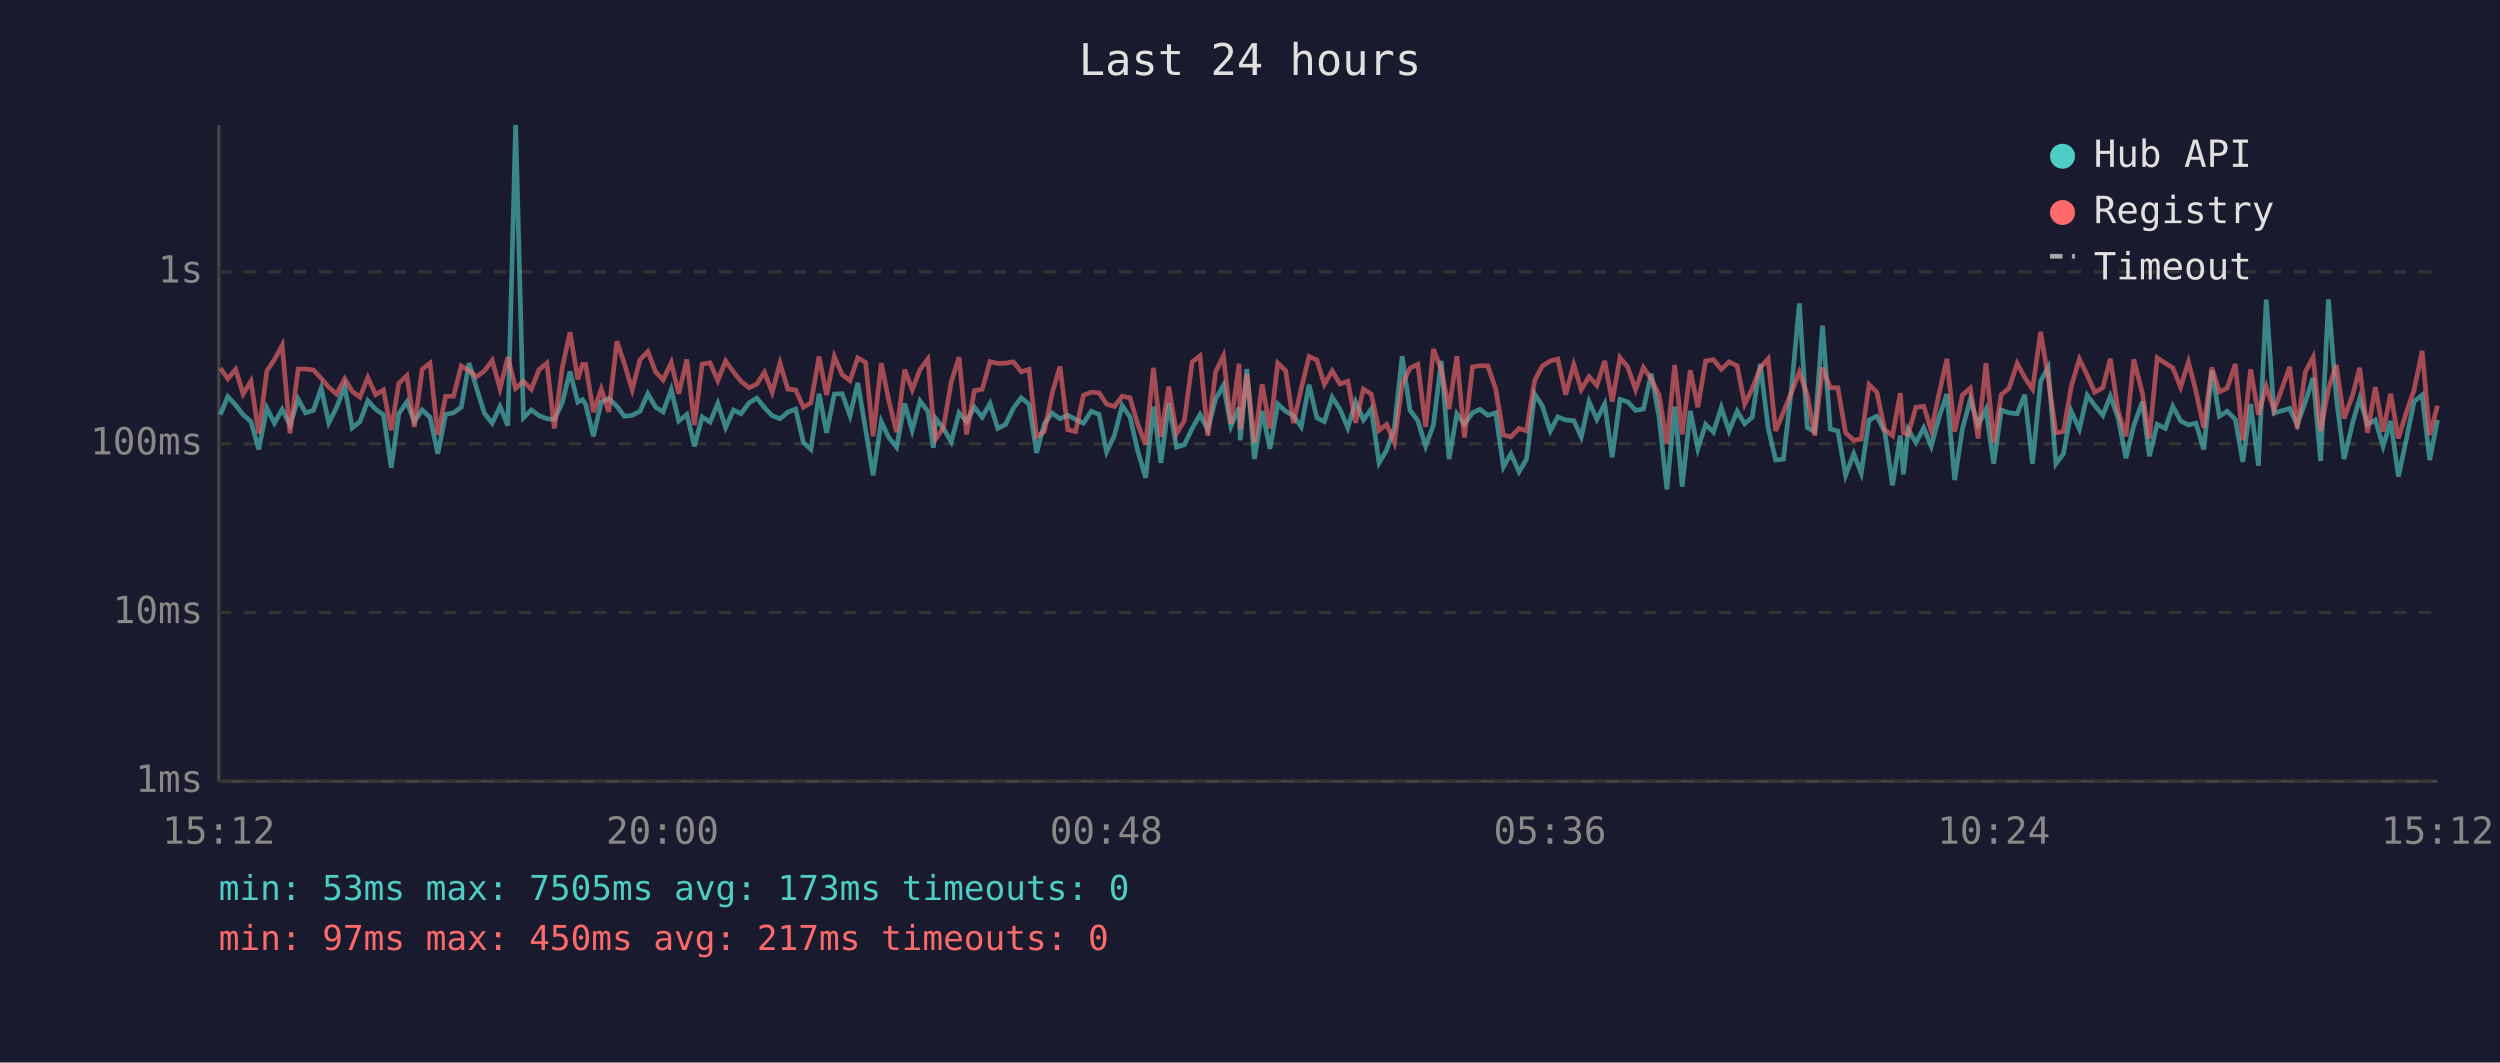
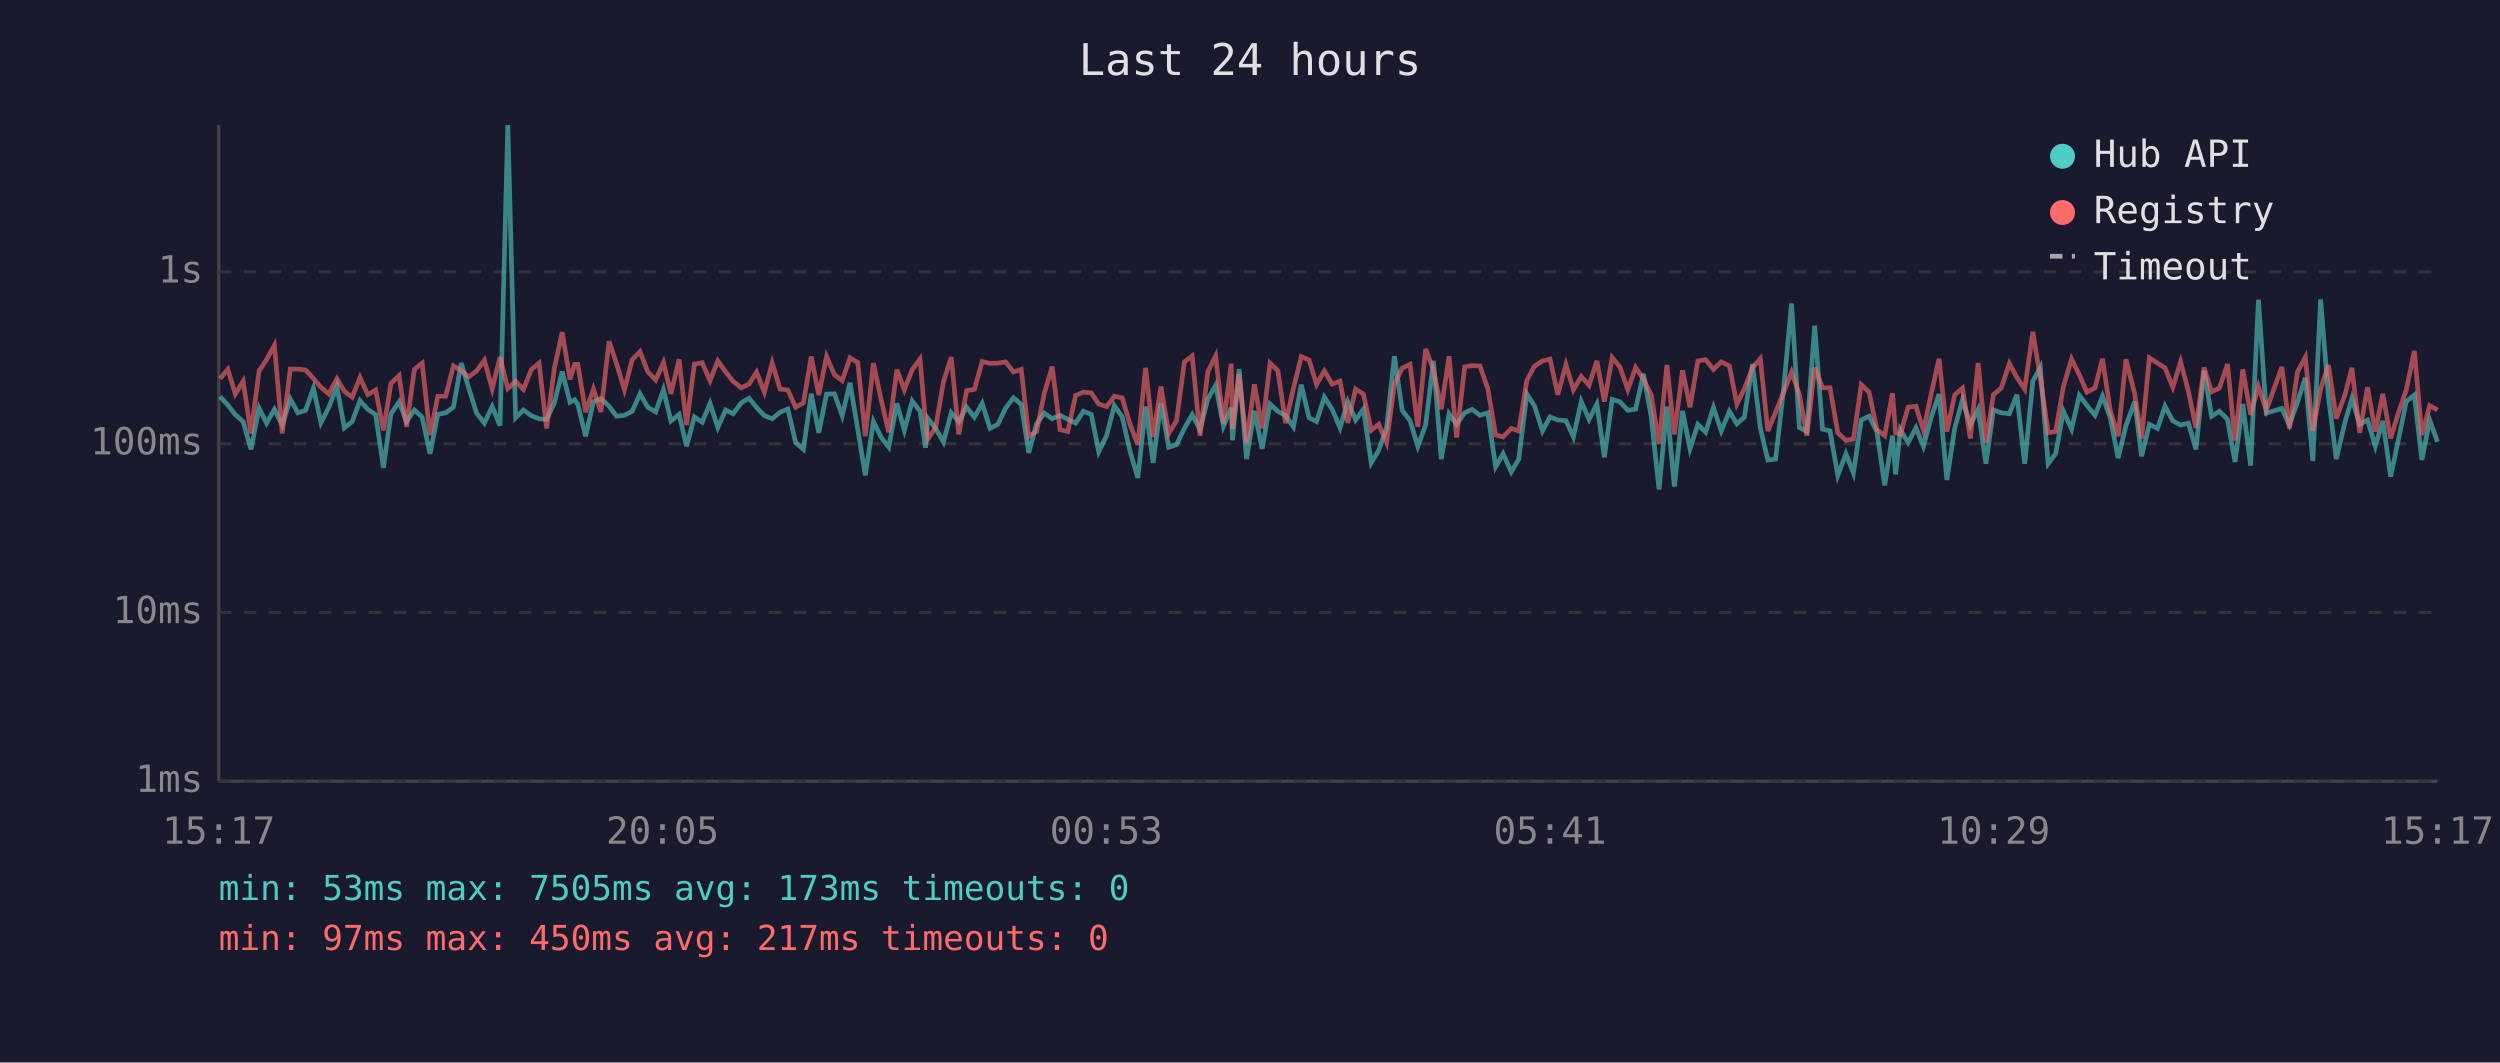
<svg xmlns="http://www.w3.org/2000/svg" viewBox="0 0 800 340" font-family="monospace" font-size="12">
  <rect width="800" height="340" fill="#1a1a2e" />
  <text x="400" y="24" fill="#e0e0e0" font-size="14" text-anchor="middle">Last 24 hours</text>
  <line x1="70" y1="40" x2="70" y2="250" stroke="#444" stroke-width="1" />
  <line x1="70" y1="250" x2="780" y2="250" stroke="#444" stroke-width="1" />
  <line x1="70" y1="250" x2="780" y2="250" stroke="#333" stroke-width="1" stroke-dasharray="4" />
  <text x="65" y="250" fill="#888" text-anchor="end" dominant-baseline="middle">1ms</text>
  <line x1="70" y1="196" x2="780" y2="196" stroke="#333" stroke-width="1" stroke-dasharray="4" />
  <text x="65" y="196" fill="#888" text-anchor="end" dominant-baseline="middle">10ms</text>
  <line x1="70" y1="142" x2="780" y2="142" stroke="#333" stroke-width="1" stroke-dasharray="4" />
  <text x="65" y="142" fill="#888" text-anchor="end" dominant-baseline="middle">100ms</text>
  <line x1="70" y1="87" x2="780" y2="87" stroke="#333" stroke-width="1" stroke-dasharray="4" />
  <text x="65" y="87" fill="#888" text-anchor="end" dominant-baseline="middle">1s</text>
-   <text x="70" y="270" fill="#888" text-anchor="middle">15:12</text>
-   <text x="212" y="270" fill="#888" text-anchor="middle">20:00</text>
-   <text x="354" y="270" fill="#888" text-anchor="middle">00:48</text>
-   <text x="496" y="270" fill="#888" text-anchor="middle">05:36</text>
-   <text x="638" y="270" fill="#888" text-anchor="middle">10:24</text>
-   <text x="780" y="270" fill="#888" text-anchor="middle">15:12</text>
-   <polyline points="70.5,132.7 72.9,126.9 75.4,129.6 77.8,132.7 80.3,134.9 82.8,143.8 85.4,130.6 87.8,135.4 90.3,131.0 92.8,136.0 95.4,127.7 97.8,132.1 100.3,131.3 102.8,124.2 105.2,135.3 107.7,130.4 110.3,123.7 112.7,136.9 115.2,134.9 117.7,128.2 120.2,131.0 122.7,132.7 125.2,149.7 127.6,132.4 130.2,128.6 132.6,134.9 135.1,131.2 137.6,133.5 140.1,145.2 142.6,132.6 145.1,132.1 147.6,130.3 150.1,116.2 152.5,124.2 155.0,132.2 157.5,135.4 160.0,130.1 162.5,136.2 165.0,40.0 167.5,133.7 170.0,131.2 172.5,133.0 175.0,134.0 177.4,134.2 179.9,128.9 182.4,118.9 184.9,128.7 186.4,127.9 187.4,129.4 189.9,139.6 192.4,128.6 194.8,127.5 197.4,130.0 199.8,133.2 202.3,132.9 204.8,131.6 207.3,126.0 209.8,130.3 212.2,131.8 214.8,124.7 217.2,134.7 219.8,132.6 222.2,142.8 224.7,133.4 227.2,135.1 229.7,129.1 232.2,136.8 234.7,131.2 237.1,132.4 239.7,128.9 242.2,127.4 244.6,130.4 247.1,133.0 249.6,134.0 252.1,131.9 254.6,130.9 257.1,141.6 259.5,143.8 262.1,126.0 264.5,138.5 267.0,126.1 269.5,126.0 272.0,133.0 274.5,122.5 277.0,137.5 279.4,152.1 282.0,134.9 284.4,140.0 286.9,143.1 289.5,129.1 291.9,137.7 294.4,128.3 296.9,131.6 298.7,143.3 299.4,133.9 301.9,137.1 304.4,141.4 306.9,132.1 309.3,134.9 311.8,130.3 314.3,133.5 316.8,129.1 319.3,137.1 321.8,135.8 324.3,130.6 326.8,127.3 329.3,129.4 331.7,144.9 334.2,135.6 336.7,132.2 339.2,134.0 341.7,132.9 344.2,134.2 346.7,135.4 349.2,131.6 351.7,132.6 354.1,144.6 356.6,139.4 359.1,129.8 361.6,133.4 364.1,144.4 366.6,152.9 369.1,130.1 371.5,148.1 374.0,129.0 376.5,143.1 379.0,142.3 381.5,137.1 384.0,132.7 386.5,137.5 389.0,127.7 391.5,123.3 393.9,136.4 396.5,130.4 396.9,140.9 399.0,118.1 401.4,146.9 403.9,131.5 406.4,143.6 408.9,129.3 411.4,131.6 413.9,133.0 416.4,136.6 418.9,123.1 421.4,133.7 423.8,134.9 426.3,127.1 428.8,131.0 431.3,136.9 433.8,128.6 436.3,134.4 438.8,130.9 441.3,148.1 443.7,144.1 446.2,136.9 448.7,114.0 451.2,131.3 453.7,134.6 456.2,142.8 458.7,136.0 461.2,115.5 463.7,146.9 466.2,132.4 468.6,135.8 471.2,132.1 473.6,131.0 476.1,132.9 478.6,132.1 481.1,149.4 483.5,145.2 486.1,151.0 488.5,146.9 491.1,126.1 493.5,129.8 496.1,137.9 498.5,133.4 501.0,134.4 503.6,134.6 506.0,139.8 508.5,128.5 511.0,134.2 513.5,129.3 515.9,146.3 518.4,127.8 520.9,128.6 523.4,131.3 525.9,130.9 528.4,119.6 530.9,133.4 533.4,156.6 535.9,130.1 538.3,155.7 540.9,131.5 543.3,143.6 545.8,135.8 548.3,138.3 550.8,130.4 553.3,137.9 555.9,131.6 558.3,135.6 560.7,133.5 563.3,116.5 565.8,136.9 568.2,147.2 570.7,146.9 573.2,125.0 575.8,97.1 578.3,136.8 580.7,138.1 583.2,104.2 585.7,137.3 588.1,137.9 590.6,152.1 593.2,145.2 595.6,151.4 598.1,134.4 600.6,133.2 603.1,138.1 605.6,155.3 608.1,139.4 609.1,151.8 610.6,137.5 613.1,141.6 615.6,136.9 618.0,142.8 620.5,133.5 623.0,126.1 625.5,153.6 628.0,137.1 630.5,127.9 633.0,136.0 635.5,131.0 638.0,148.4 640.4,131.2 642.9,132.1 645.5,132.4 647.9,126.3 650.4,148.4 653.0,122.0 655.4,117.6 657.9,148.4 660.3,145.2 662.8,131.6 665.4,137.3 667.9,126.5 670.3,129.7 672.9,132.9 675.3,126.8 677.8,133.7 680.3,146.6 682.8,136.2 685.6,128.5 687.8,146.0 690.3,135.8 692.9,137.1 695.3,130.0 697.8,134.7 700.3,136.0 702.7,135.4 705.2,143.8 707.8,118.6 710.2,133.2 712.7,131.6 715.3,134.2 717.7,147.8 720.2,129.3 722.7,149.0 725.2,95.9 727.7,132.2 732.7,130.7 735.1,136.0 737.7,128.6 740.2,120.9 742.6,147.5 745.1,95.8 747.6,127.0 750.1,146.9 752.9,135.1 755.1,127.5 757.6,135.8 760.1,134.4 762.6,142.8 765.0,134.7 767.5,152.5 770.0,140.7 772.5,128.5 775.1,126.4 777.5,147.2 780.0,134.4" fill="none" stroke="#4ecdc4" stroke-width="1.5" opacity="0.6" />
-   <polyline points="70.5,117.8 72.9,121.2 75.4,118.2 77.8,126.1 80.3,122.0 82.8,138.7 85.4,118.7 87.8,115.1 90.3,110.5 92.8,138.7 95.4,118.1 97.8,118.1 100.3,118.4 102.8,121.1 105.2,123.9 107.7,126.1 110.3,121.2 112.7,125.2 115.2,127.1 117.7,120.8 120.2,126.3 122.7,124.8 125.2,137.7 127.6,122.7 130.2,120.2 132.6,136.6 135.1,118.2 137.6,116.2 140.1,139.2 142.6,126.8 145.1,126.8 147.6,117.1 150.1,118.6 152.5,120.6 155.0,118.7 157.5,115.3 160.0,124.4 162.5,114.3 165.0,124.3 167.5,122.0 170.0,124.6 172.5,118.3 175.0,116.2 177.4,137.1 179.9,117.8 182.4,106.3 184.9,121.4 186.4,116.6 187.4,116.6 189.9,131.9 192.4,124.5 194.8,131.8 197.4,109.2 199.8,116.4 202.3,124.7 204.8,115.1 207.3,112.5 209.8,119.0 212.2,121.6 214.8,116.0 217.2,126.0 219.8,115.0 222.2,136.0 224.7,116.5 227.2,116.1 229.7,121.8 232.2,115.5 234.7,119.0 237.1,122.0 239.7,124.1 242.2,122.9 244.6,119.1 247.1,125.5 249.6,116.2 252.1,124.5 254.6,124.8 257.1,130.3 259.5,128.9 262.1,114.1 264.5,126.4 267.0,114.1 269.5,119.9 272.0,121.8 274.5,114.5 277.0,116.0 279.4,139.6 282.0,116.2 284.4,128.1 286.9,138.3 289.5,118.3 291.9,124.7 294.4,118.3 296.9,114.9 298.7,135.4 299.4,140.5 301.9,136.8 304.4,122.2 306.9,114.3 309.3,139.0 311.8,125.0 314.3,124.6 316.8,115.7 319.3,116.3 321.8,116.2 324.3,115.8 326.8,119.0 329.3,118.2 331.7,139.6 334.2,138.1 336.7,125.8 339.2,117.3 341.7,137.5 344.2,138.1 346.7,126.5 349.2,125.5 351.7,125.7 354.1,129.3 356.6,130.1 359.1,126.8 361.6,127.3 364.1,135.8 366.6,142.3 369.1,117.7 371.5,139.8 374.0,123.7 376.5,138.7 379.0,134.6 381.5,115.8 384.0,113.9 386.5,139.4 389.0,119.0 391.5,113.9 393.9,135.6 396.5,116.4 396.9,137.3 399.0,119.7 401.4,141.6 403.9,123.0 406.4,137.1 408.9,116.2 411.4,118.6 413.9,135.4 416.4,124.3 418.9,114.1 421.4,115.2 423.8,123.0 426.3,118.7 428.8,122.9 431.3,122.0 433.8,135.3 436.3,124.5 438.8,126.1 441.3,137.7 443.7,135.8 446.2,141.6 448.7,123.0 451.2,117.8 453.7,116.6 456.2,136.6 458.7,111.7 461.2,118.3 463.7,130.9 466.2,114.0 468.6,140.0 471.2,117.4 473.6,117.0 476.1,117.1 478.6,124.4 481.1,139.2 483.5,139.8 486.1,137.1 488.5,137.9 491.1,121.7 493.5,117.2 496.1,115.5 498.5,114.9 501.0,126.3 503.6,116.7 506.0,124.7 508.5,120.5 511.0,123.3 513.5,115.5 515.9,128.5 518.4,114.4 520.9,117.5 523.4,124.7 525.9,117.6 528.4,121.3 530.9,126.4 533.4,142.1 535.9,116.8 538.3,139.0 540.9,118.5 543.3,130.3 545.8,115.5 548.3,115.1 550.8,118.2 553.3,115.8 555.9,117.1 558.3,129.3 560.7,124.4 563.3,117.7 565.8,114.8 568.2,137.9 570.7,131.9 573.2,125.7 575.8,119.1 578.3,126.3 580.7,139.4 583.2,117.6 585.7,124.1 588.1,124.1 590.6,138.5 593.2,140.9 595.6,140.5 598.1,123.1 600.6,125.5 603.1,137.5 605.6,139.4 608.1,125.8 609.1,138.5 610.6,139.0 613.1,130.3 615.6,130.0 618.0,137.7 620.5,126.0 623.0,114.8 625.5,138.1 628.0,126.4 630.5,124.2 633.0,140.3 635.5,116.2 638.0,141.6 640.4,126.3 642.9,124.2 645.5,116.3 647.9,120.8 650.4,124.5 653.0,106.2 655.4,120.9 657.9,138.5 660.3,138.1 662.8,123.7 665.4,114.9 667.9,120.0 670.3,125.5 672.9,124.1 675.3,114.8 677.8,131.5 680.3,139.6 682.8,115.0 685.6,126.0 687.8,140.3 690.3,114.5 692.9,116.2 695.3,117.7 697.8,123.9 700.3,115.8 702.7,125.2 705.2,136.9 707.8,117.6 710.2,125.4 712.7,124.2 715.3,116.5 717.7,140.9 720.2,118.2 722.7,132.7 725.2,123.7 727.7,131.3 732.7,117.4 735.1,137.1 737.7,119.0 740.2,114.3 742.6,137.9 745.1,124.5 747.6,116.8 750.1,133.9 752.9,126.3 755.1,117.7 757.6,138.5 760.1,123.9 762.6,138.1 765.0,126.0 767.5,140.3 770.0,132.1 772.5,124.8 775.1,112.3 777.5,139.2 780.0,129.8" fill="none" stroke="#ff6b6b" stroke-width="1.5" opacity="0.6" />
+   <text x="70" y="270" fill="#888" text-anchor="middle">15:17</text>
+   <text x="212" y="270" fill="#888" text-anchor="middle">20:05</text>
+   <text x="354" y="270" fill="#888" text-anchor="middle">00:53</text>
+   <text x="496" y="270" fill="#888" text-anchor="middle">05:41</text>
+   <text x="638" y="270" fill="#888" text-anchor="middle">10:29</text>
+   <text x="780" y="270" fill="#888" text-anchor="middle">15:17</text>
+   <polyline points="70.4,126.9 72.9,129.6 75.3,132.7 77.8,134.9 80.3,143.8 82.9,130.6 85.3,135.4 87.8,131.0 90.3,136.0 92.9,127.7 95.3,132.1 97.8,131.3 100.3,124.2 102.7,135.3 105.2,130.4 107.8,123.7 110.2,136.9 112.7,134.9 115.2,128.2 117.7,131.0 120.2,132.7 122.7,149.7 125.1,132.4 127.7,128.6 130.1,134.9 132.6,131.2 135.1,133.5 137.6,145.2 140.1,132.6 142.6,132.1 145.1,130.3 147.6,116.2 150.0,124.2 152.5,132.2 155.0,135.4 157.5,130.1 160.0,136.2 162.5,40.0 165.0,133.7 167.5,131.2 170.0,133.0 172.5,134.0 174.9,134.2 177.4,128.9 179.9,118.9 182.4,128.7 183.9,127.9 184.9,129.4 187.4,139.6 189.9,128.6 192.3,127.5 194.9,130.0 197.3,133.2 199.8,132.9 202.3,131.6 204.8,126.0 207.3,130.3 209.8,131.8 212.3,124.7 214.7,134.7 217.3,132.6 219.7,142.8 222.2,133.4 224.7,135.1 227.2,129.1 229.7,136.8 232.2,131.2 234.6,132.4 237.2,128.9 239.7,127.4 242.1,130.4 244.6,133.0 247.1,134.0 249.6,131.9 252.1,130.9 254.6,141.6 257.1,143.8 259.6,126.0 262.0,138.5 264.5,126.1 267.0,126.0 269.5,133.0 272.0,122.5 274.5,137.5 276.9,152.1 279.5,134.9 282.0,140.0 284.4,143.1 287.0,129.1 289.4,137.7 291.9,128.3 294.4,131.6 296.2,143.3 296.9,133.9 299.4,137.1 301.9,141.4 304.4,132.1 306.8,134.9 309.3,130.3 311.8,133.5 314.3,129.1 316.8,137.1 319.3,135.8 321.8,130.6 324.3,127.3 326.8,129.4 329.2,144.9 331.7,135.6 334.2,132.2 336.7,134.0 339.2,132.9 341.7,134.2 344.2,135.4 346.7,131.6 349.2,132.6 351.6,144.6 354.1,139.4 356.6,129.8 359.1,133.4 361.6,144.4 364.1,152.9 366.6,130.1 369.0,148.1 371.5,129.0 374.0,143.1 376.5,142.3 379.0,137.1 381.5,132.7 384.0,137.5 386.5,127.7 389.0,123.3 391.5,136.4 394.0,130.4 394.4,140.9 396.5,118.1 398.9,146.9 401.4,131.5 403.9,143.6 406.4,129.3 408.9,131.6 411.4,133.0 413.9,136.6 416.4,123.1 418.9,133.7 421.3,134.9 423.8,127.1 426.3,131.0 428.8,136.9 431.3,128.6 433.8,134.4 436.3,130.9 438.8,148.1 441.2,144.1 443.7,136.9 446.2,114.0 448.7,131.3 451.2,134.6 453.7,142.8 456.2,136.0 458.7,115.5 461.2,146.9 463.7,132.4 466.1,135.8 468.7,132.1 471.1,131.0 473.6,132.9 476.1,132.1 478.6,149.4 481.0,145.2 483.6,151.0 486.0,146.9 488.6,126.1 491.0,129.8 493.6,137.9 496.0,133.4 498.5,134.4 501.1,134.6 503.5,139.8 506.0,128.5 508.5,134.2 511.0,129.3 513.4,146.3 515.9,127.8 518.4,128.6 520.9,131.3 523.4,130.9 525.9,119.6 528.4,133.4 530.9,156.6 533.4,130.1 535.8,155.7 538.4,131.5 540.8,143.6 543.3,135.8 545.8,138.3 548.3,130.4 550.8,137.9 553.4,131.6 555.8,135.6 558.2,133.5 560.8,116.5 563.3,136.9 565.7,147.2 568.2,146.9 570.7,125.0 573.3,97.1 575.8,136.8 578.2,138.1 580.7,104.2 583.2,137.3 585.6,137.9 588.1,152.1 590.7,145.2 593.1,151.4 595.6,134.4 598.1,133.2 600.6,138.1 603.1,155.3 605.6,139.4 606.6,151.8 608.1,137.5 610.6,141.6 613.1,136.9 615.5,142.8 618.0,133.5 620.5,126.1 623.0,153.6 625.5,137.1 628.0,127.9 630.5,136.0 633.0,131.0 635.5,148.4 637.9,131.2 640.4,132.1 643.0,132.4 645.4,126.3 647.9,148.4 650.5,122.0 652.9,117.6 655.4,148.4 657.8,145.2 660.3,131.6 662.9,137.3 665.4,126.5 667.8,129.7 670.4,132.9 672.8,126.8 675.3,133.7 677.8,146.6 680.3,136.2 683.1,128.5 685.3,146.0 687.8,135.8 690.4,137.1 692.8,130.0 695.3,134.7 697.8,136.0 700.3,135.4 702.7,143.8 705.3,118.6 707.7,133.2 710.2,131.6 712.8,134.2 715.2,147.8 717.7,129.3 720.2,149.0 722.7,95.9 725.2,132.2 730.2,130.7 732.6,136.0 735.2,128.6 737.7,120.9 740.1,147.5 742.6,95.8 745.1,127.0 747.6,146.9 750.4,135.1 752.6,127.5 755.1,135.8 757.6,134.4 760.1,142.8 762.5,134.7 765.0,152.5 767.5,140.7 770.0,128.5 772.6,126.4 775.0,147.2 777.5,134.4 780.0,141.4" fill="none" stroke="#4ecdc4" stroke-width="1.5" opacity="0.6" />
+   <polyline points="70.4,121.2 72.9,118.2 75.3,126.1 77.8,122.0 80.3,138.7 82.9,118.7 85.3,115.1 87.8,110.5 90.3,138.7 92.9,118.1 95.3,118.1 97.8,118.4 100.3,121.1 102.7,123.9 105.2,126.1 107.8,121.2 110.2,125.2 112.7,127.1 115.2,120.8 117.7,126.3 120.2,124.8 122.7,137.7 125.1,122.7 127.7,120.2 130.1,136.6 132.6,118.2 135.1,116.2 137.6,139.2 140.1,126.8 142.6,126.8 145.1,117.1 147.6,118.6 150.0,120.6 152.5,118.7 155.0,115.3 157.5,124.4 160.0,114.3 162.5,124.3 165.0,122.0 167.5,124.6 170.0,118.3 172.5,116.2 174.9,137.1 177.4,117.8 179.9,106.3 182.4,121.4 183.9,116.6 184.9,116.6 187.4,131.9 189.9,124.5 192.3,131.8 194.9,109.2 197.3,116.4 199.8,124.7 202.3,115.1 204.8,112.5 207.3,119.0 209.8,121.6 212.3,116.0 214.7,126.0 217.3,115.0 219.7,136.0 222.2,116.5 224.7,116.1 227.2,121.8 229.7,115.5 232.2,119.0 234.6,122.0 237.2,124.1 239.7,122.9 242.1,119.1 244.6,125.5 247.1,116.2 249.6,124.5 252.1,124.8 254.6,130.3 257.1,128.9 259.6,114.1 262.0,126.4 264.5,114.1 267.0,119.9 269.5,121.8 272.0,114.5 274.5,116.0 276.9,139.6 279.5,116.2 282.0,128.1 284.4,138.3 287.0,118.3 289.4,124.7 291.9,118.3 294.4,114.9 296.2,135.4 296.9,140.5 299.4,136.8 301.9,122.2 304.4,114.3 306.8,139.0 309.3,125.0 311.8,124.6 314.3,115.7 316.8,116.3 319.3,116.2 321.8,115.8 324.3,119.0 326.8,118.2 329.2,139.6 331.7,138.1 334.2,125.8 336.7,117.3 339.2,137.5 341.7,138.1 344.2,126.5 346.7,125.5 349.2,125.7 351.6,129.3 354.1,130.1 356.6,126.8 359.1,127.3 361.6,135.8 364.1,142.3 366.6,117.7 369.0,139.8 371.5,123.7 374.0,138.7 376.5,134.6 379.0,115.8 381.5,113.9 384.0,139.4 386.5,119.0 389.0,113.9 391.5,135.6 394.0,116.4 394.4,137.3 396.5,119.7 398.9,141.6 401.4,123.0 403.9,137.1 406.4,116.2 408.9,118.6 411.4,135.4 413.9,124.3 416.4,114.1 418.9,115.2 421.3,123.0 423.8,118.7 426.3,122.9 428.8,122.0 431.3,135.3 433.8,124.5 436.3,126.1 438.8,137.7 441.2,135.8 443.7,141.6 446.2,123.0 448.7,117.8 451.2,116.6 453.7,136.6 456.2,111.7 458.7,118.3 461.2,130.9 463.7,114.0 466.1,140.0 468.7,117.4 471.1,117.0 473.6,117.1 476.1,124.4 478.6,139.2 481.0,139.8 483.6,137.1 486.0,137.9 488.6,121.7 491.0,117.2 493.6,115.5 496.0,114.9 498.5,126.3 501.1,116.7 503.5,124.7 506.0,120.5 508.5,123.3 511.0,115.5 513.4,128.5 515.9,114.4 518.4,117.5 520.9,124.7 523.4,117.6 525.9,121.3 528.4,126.4 530.9,142.1 533.4,116.8 535.8,139.0 538.4,118.5 540.8,130.3 543.3,115.5 545.8,115.1 548.3,118.2 550.8,115.8 553.4,117.1 555.8,129.3 558.2,124.4 560.8,117.7 563.3,114.8 565.7,137.9 568.2,131.9 570.7,125.7 573.3,119.1 575.8,126.3 578.2,139.4 580.7,117.6 583.2,124.1 585.6,124.1 588.1,138.5 590.7,140.9 593.1,140.5 595.6,123.1 598.1,125.5 600.6,137.5 603.1,139.4 605.6,125.8 606.6,138.5 608.1,139.0 610.6,130.3 613.1,130.0 615.5,137.7 618.0,126.0 620.5,114.8 623.0,138.1 625.5,126.4 628.0,124.2 630.5,140.3 633.0,116.2 635.5,141.6 637.9,126.3 640.4,124.2 643.0,116.3 645.4,120.8 647.9,124.5 650.5,106.2 652.9,120.9 655.4,138.5 657.8,138.1 660.3,123.7 662.9,114.9 665.4,120.0 667.8,125.5 670.4,124.1 672.8,114.8 675.3,131.5 677.8,139.6 680.3,115.0 683.1,126.0 685.3,140.3 687.8,114.5 690.4,116.2 692.8,117.7 695.3,123.9 697.8,115.8 700.3,125.2 702.7,136.9 705.3,117.6 707.7,125.4 710.2,124.2 712.8,116.5 715.2,140.9 717.7,118.2 720.2,132.7 722.7,123.7 725.2,131.3 730.2,117.4 732.6,137.1 735.2,119.0 737.7,114.3 740.1,137.9 742.6,124.5 745.1,116.8 747.6,133.9 750.4,126.3 752.6,117.7 755.1,138.5 757.6,123.9 760.1,138.1 762.5,126.0 765.0,140.3 767.5,132.1 770.0,124.8 772.6,112.3 775.0,139.2 777.5,129.8 780.0,131.2" fill="none" stroke="#ff6b6b" stroke-width="1.5" opacity="0.6" />
  <circle cx="660" cy="50" r="4" fill="#4ecdc4" />
  <text x="670" y="50" fill="#e0e0e0" dominant-baseline="middle">Hub API</text>
  <circle cx="660" cy="68" r="4" fill="#ff6b6b" />
  <text x="670" y="68" fill="#e0e0e0" dominant-baseline="middle">Registry</text>
  <line x1="656" y1="82" x2="664" y2="82" stroke="#e0e0e0" stroke-width="1.5" stroke-dasharray="4,3" opacity="0.7" />
  <text x="670" y="86" fill="#e0e0e0" dominant-baseline="middle">Timeout</text>
  <text x="70" y="288" fill="#4ecdc4" font-size="11">min: 53ms  max: 7505ms  avg: 173ms  timeouts: 0</text>
  <text x="70" y="304" fill="#ff6b6b" font-size="11">min: 97ms  max: 450ms  avg: 217ms  timeouts: 0</text>
</svg>
